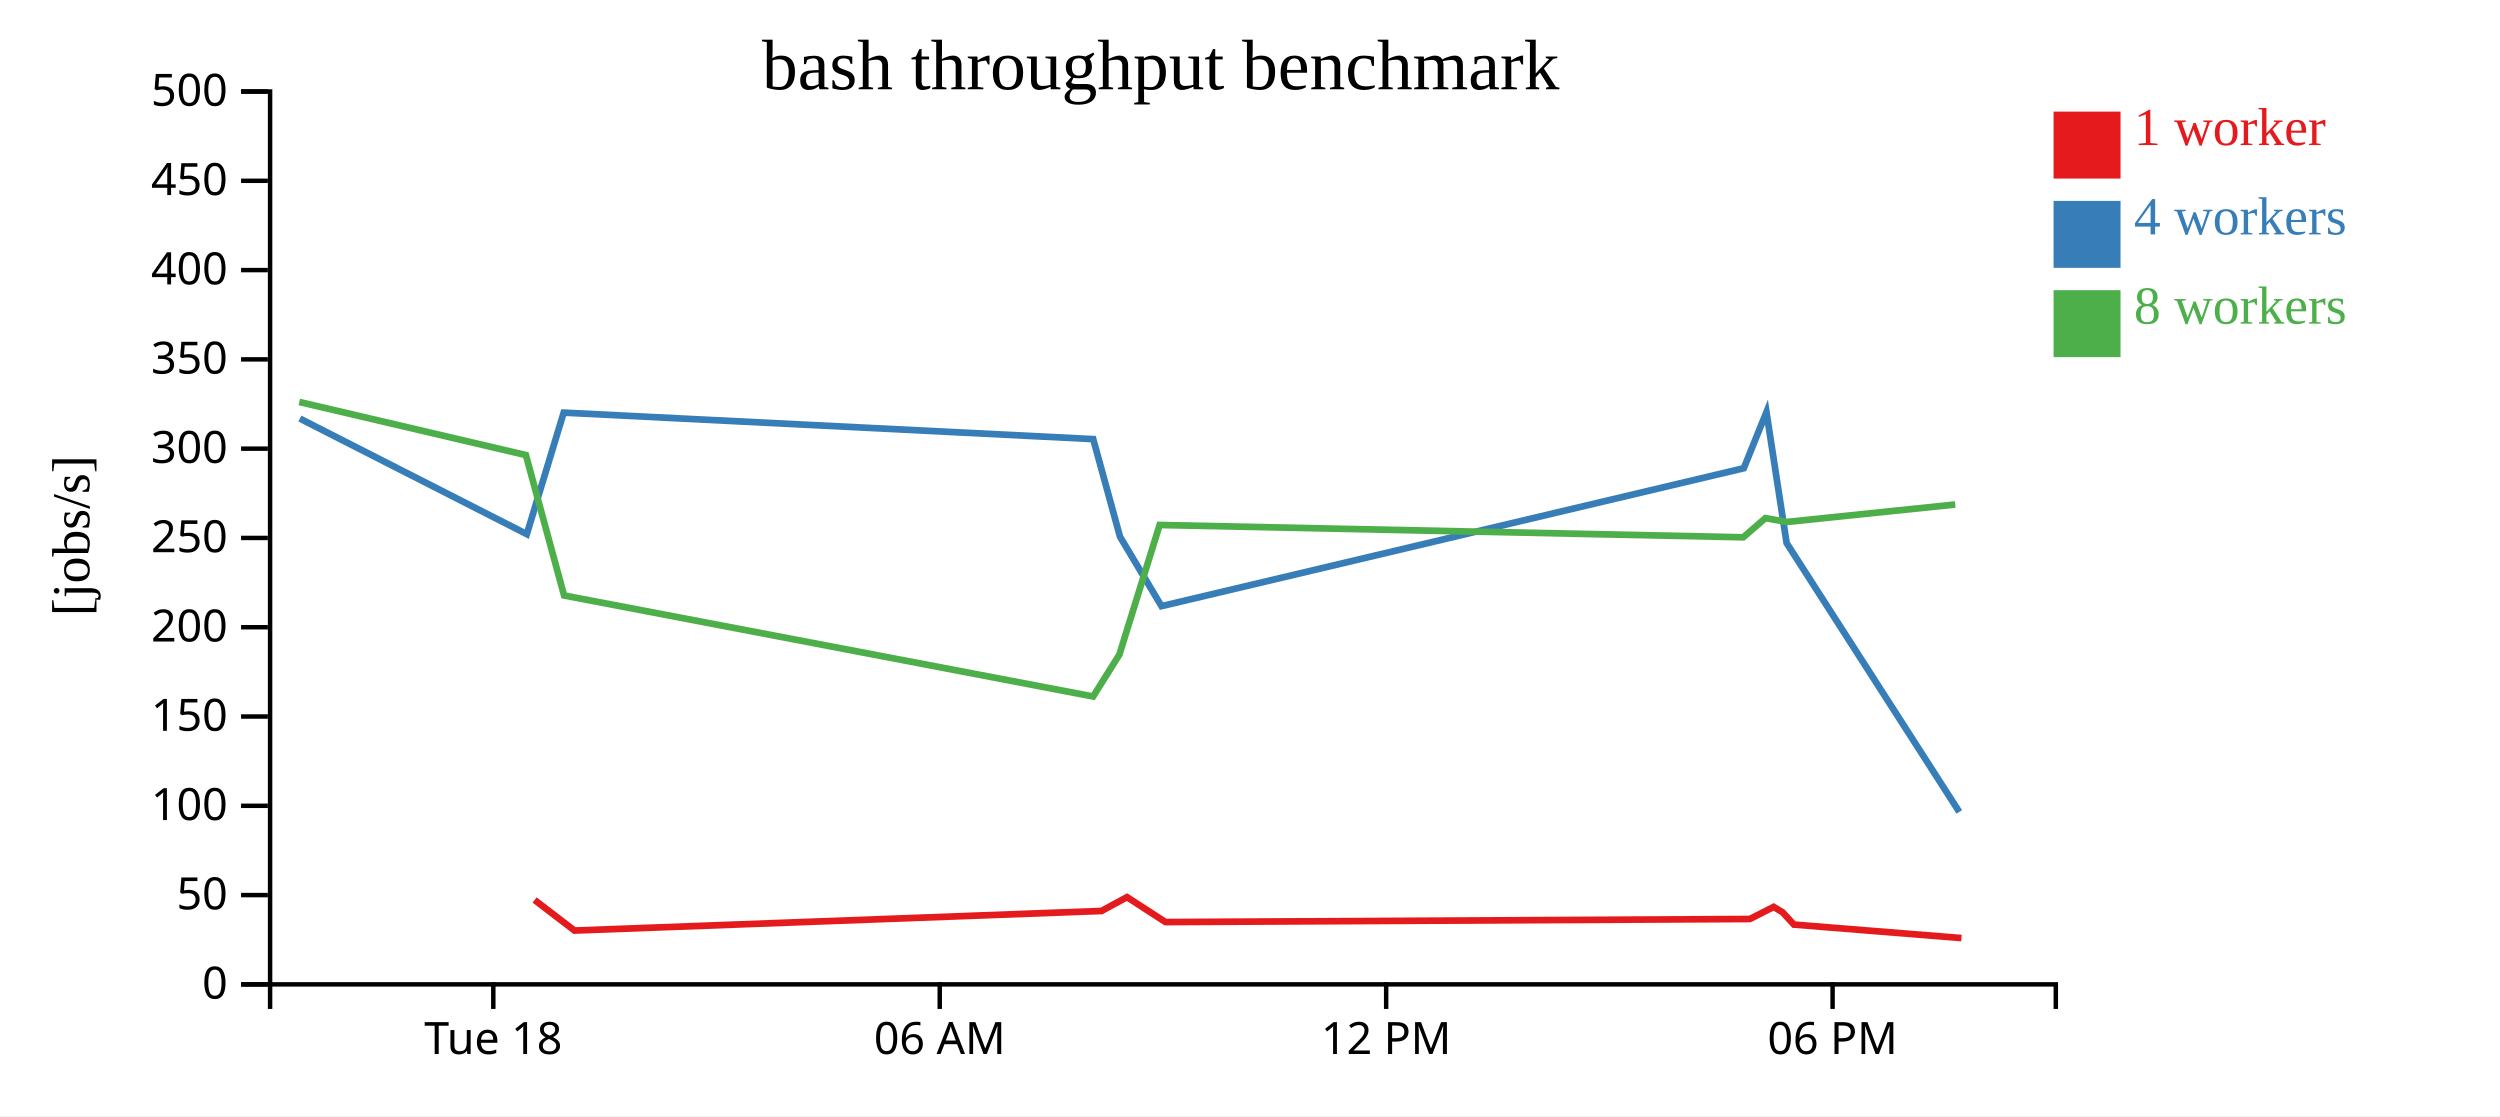
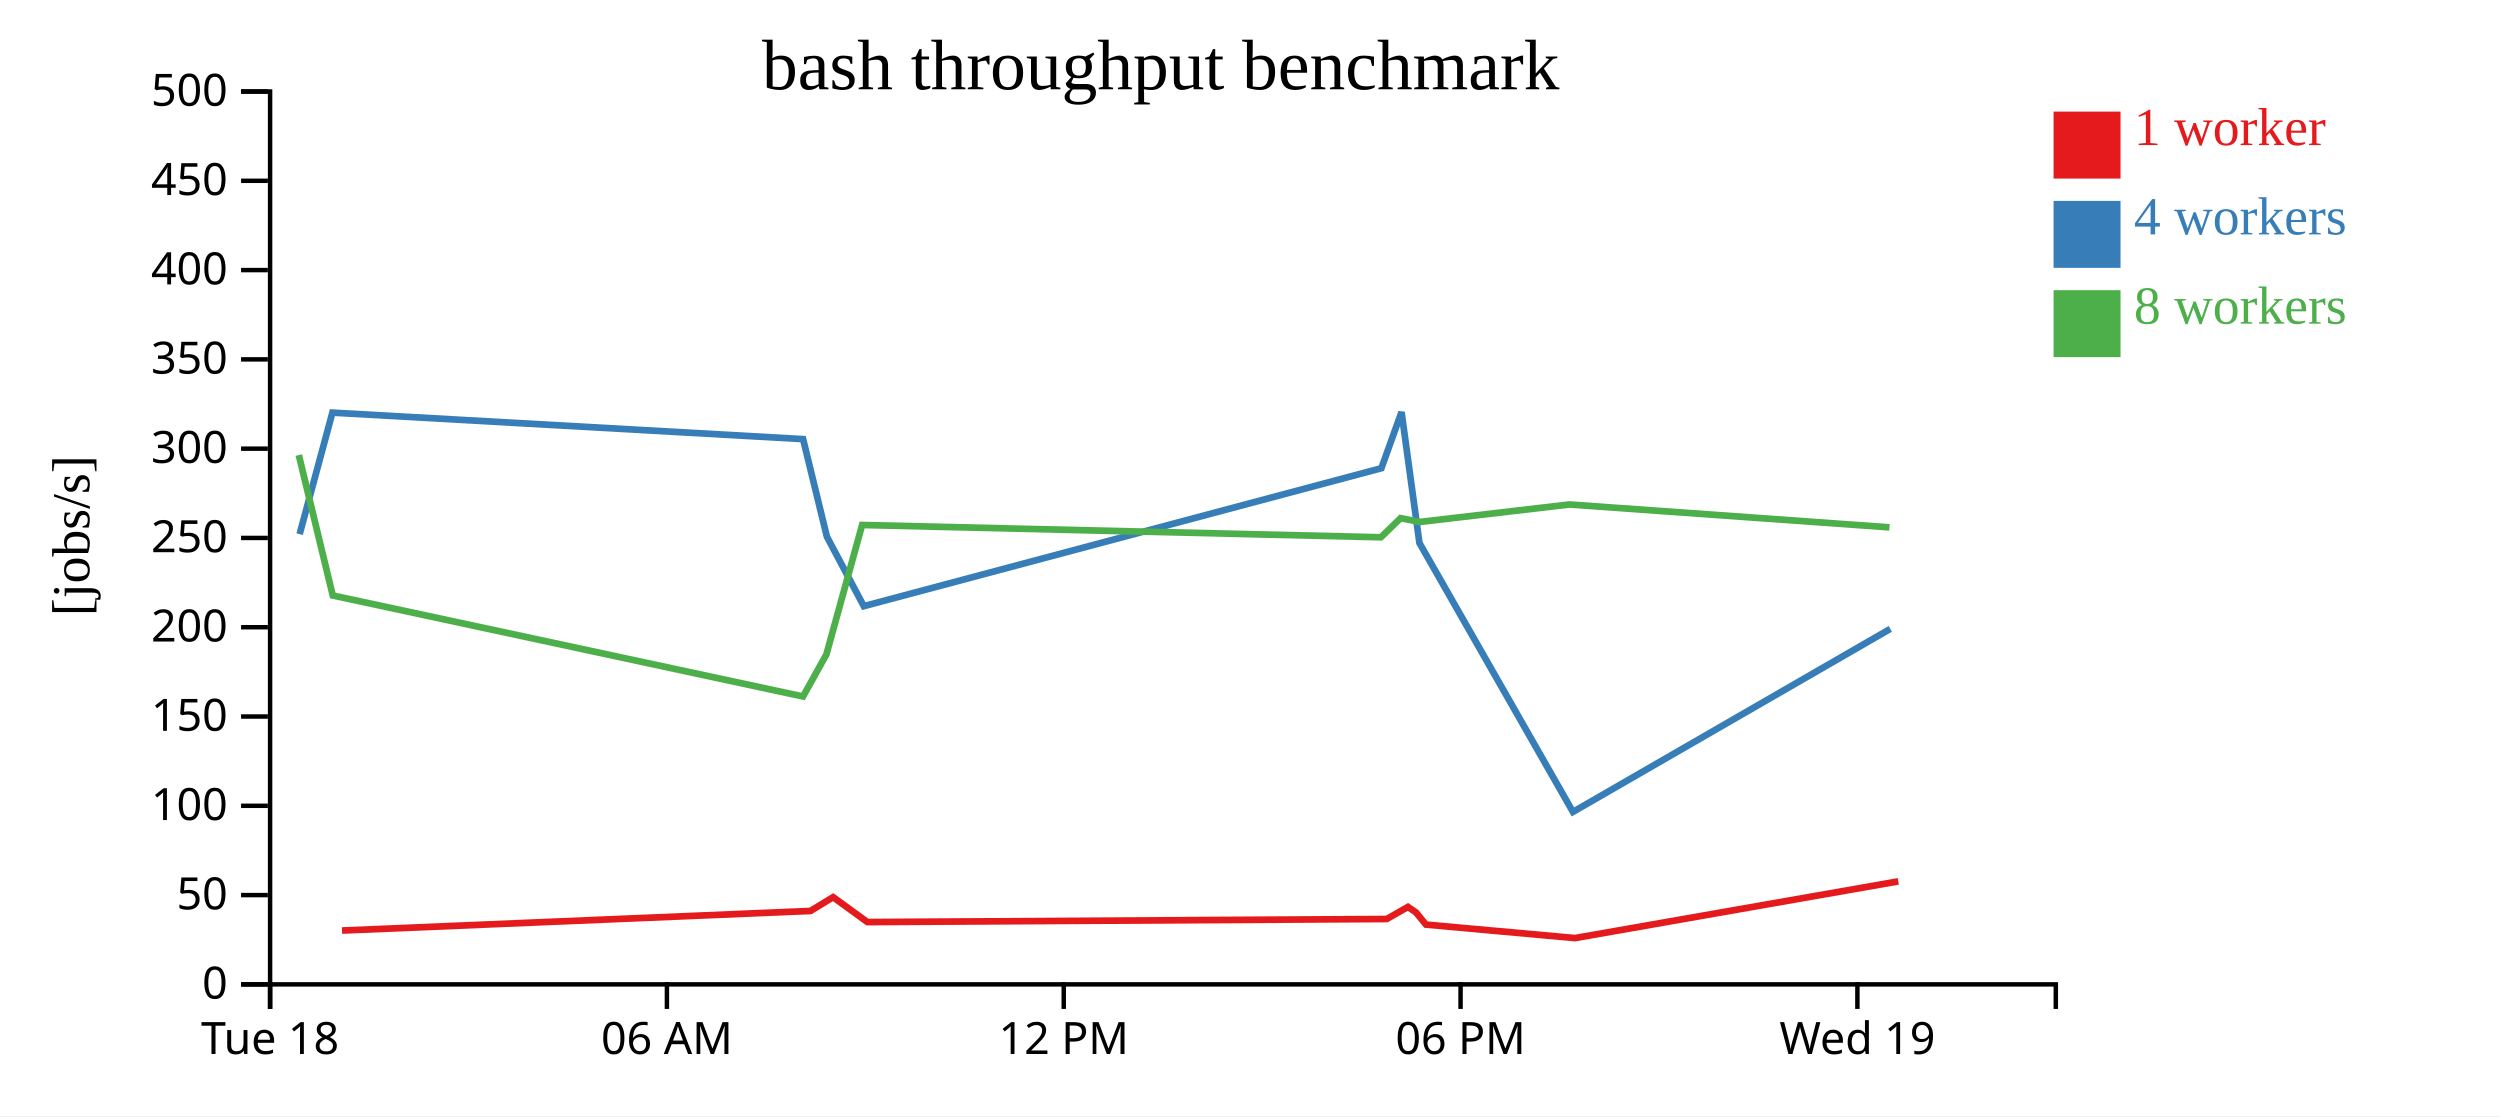
<svg xmlns="http://www.w3.org/2000/svg" width="560" height="250">
  <rect width="100%" height="100%" fill="white" />
  <g transform="translate(60,20)">
    <g transform="translate(0,200)" fill="none" font-size="10" font-family="sans-serif" text-anchor="middle">
      <path class="domain" stroke="currentColor" d="M0.5,6V0.5H400.5V6" />
-       <g class="tick" opacity="1" transform="translate(50.5,0)">
+       <g class="tick" opacity="1" transform="translate(0.5,0)">
        <line stroke="currentColor" y2="6" />
        <text fill="currentColor" y="9" dy="0.71em">Tue 18</text>
      </g>
-       <g class="tick" opacity="1" transform="translate(150.5,0)">
+       <g class="tick" opacity="1" transform="translate(89.38889,0)">
        <line stroke="currentColor" y2="6" />
        <text fill="currentColor" y="9" dy="0.71em">06 AM</text>
      </g>
-       <g class="tick" opacity="1" transform="translate(250.5,0)">
+       <g class="tick" opacity="1" transform="translate(178.2778,0)">
        <line stroke="currentColor" y2="6" />
        <text fill="currentColor" y="9" dy="0.71em">12 PM</text>
      </g>
-       <g class="tick" opacity="1" transform="translate(350.5,0)">
+       <g class="tick" opacity="1" transform="translate(267.1667,0)">
        <line stroke="currentColor" y2="6" />
        <text fill="currentColor" y="9" dy="0.71em">06 PM</text>
+       </g>
+       <g class="tick" opacity="1" transform="translate(356.0556,0)">
+         <line stroke="currentColor" y2="6" />
+         <text fill="currentColor" y="9" dy="0.71em">Wed 19</text>
      </g>
    </g>
    <g fill="none" font-size="10" font-family="sans-serif" text-anchor="end">
      <path class="domain" stroke="currentColor" d="M-6,200.5H0.5V0.5H-6" />
      <g class="tick" opacity="1" transform="translate(0,200.5)">
        <line stroke="currentColor" x2="-6" />
        <text fill="currentColor" x="-9" dy="0.32em">0</text>
      </g>
      <g class="tick" opacity="1" transform="translate(0,180.5)">
        <line stroke="currentColor" x2="-6" />
        <text fill="currentColor" x="-9" dy="0.32em">50</text>
      </g>
      <g class="tick" opacity="1" transform="translate(0,160.5)">
        <line stroke="currentColor" x2="-6" />
        <text fill="currentColor" x="-9" dy="0.32em">100</text>
      </g>
      <g class="tick" opacity="1" transform="translate(0,140.5)">
        <line stroke="currentColor" x2="-6" />
        <text fill="currentColor" x="-9" dy="0.32em">150</text>
      </g>
      <g class="tick" opacity="1" transform="translate(0,120.5)">
        <line stroke="currentColor" x2="-6" />
        <text fill="currentColor" x="-9" dy="0.32em">200</text>
      </g>
      <g class="tick" opacity="1" transform="translate(0,100.5)">
        <line stroke="currentColor" x2="-6" />
        <text fill="currentColor" x="-9" dy="0.32em">250</text>
      </g>
      <g class="tick" opacity="1" transform="translate(0,80.5)">
        <line stroke="currentColor" x2="-6" />
        <text fill="currentColor" x="-9" dy="0.32em">300</text>
      </g>
      <g class="tick" opacity="1" transform="translate(0,60.5)">
        <line stroke="currentColor" x2="-6" />
        <text fill="currentColor" x="-9" dy="0.32em">350</text>
      </g>
      <g class="tick" opacity="1" transform="translate(0,40.5)">
        <line stroke="currentColor" x2="-6" />
        <text fill="currentColor" x="-9" dy="0.32em">400</text>
      </g>
      <g class="tick" opacity="1" transform="translate(0,20.5)">
        <line stroke="currentColor" x2="-6" />
        <text fill="currentColor" x="-9" dy="0.32em">450</text>
      </g>
      <g class="tick" opacity="1" transform="translate(0,0.5)">
        <line stroke="currentColor" x2="-6" />
        <text fill="currentColor" x="-9" dy="0.32em">500</text>
      </g>
    </g>
    <text text-anchor="middle" style="font-size: 12px" transform="rotate(-90)" y="-40" x="-100">[jobs/s]</text>
    <text text-anchor="middle" style="font-size: 16px" y="0" x="200">bash throughput benchmark</text>
-     <path class="line" fill="none" stroke="#e41a1c" stroke-width="1.5" d="M59.747,181.598L68.691,188.442L186.737,184.055L192.447,180.96L201.08,186.543L331.964,185.856L337.303,183.146L339.33,184.382L341.833,187.108L379.372,190.13" />
-     <path class="line" fill="none" stroke="#377eb8" stroke-width="1.5" d="M7.172,73.757L58.007,99.649L66.267,72.429L184.879,78.364L190.88,100.224L200.174,115.775L330.609,84.881L335.684,72.306L340.2,101.639L378.881,161.867" />
-     <path class="line" fill="none" stroke="#4daf4a" stroke-width="1.5" d="M7.042,70.045L57.798,81.936L66.357,113.392L184.858,136.015L190.744,126.612L199.755,97.598L330.483,100.353L335.452,96.063L340.253,96.92L377.971,93.005" />
+     <path class="line" fill="none" stroke="#e41a1c" stroke-width="1.5" d="M16.614,188.442L121.544,184.055L126.619,180.96L134.293,186.543L250.634,185.856L255.38,183.146L257.183,184.382L259.407,187.108L292.775,190.13L365.215,177.425" />
+     <path class="line" fill="none" stroke="#377eb8" stroke-width="1.5" d="M7.118,99.649L14.459,72.429L119.892,78.364L125.226,100.224L133.488,115.775L249.431,84.881L253.942,72.306L257.956,101.639L292.339,161.867L363.428,120.865" />
+     <path class="line" fill="none" stroke="#4daf4a" stroke-width="1.5" d="M6.932,81.936L14.539,113.392L119.874,136.015L125.106,126.612L133.115,97.598L249.318,100.353L253.735,96.063L258.003,96.92L291.529,93.005L363.241,98.128" />
    <rect class="dot" x="400" y="5" width="15" height="15" style="fill: #e41a1c;" />
    <rect class="dot" x="400" y="25" width="15" height="15" style="fill: #377eb8;" />
    <rect class="dot" x="400" y="45" width="15" height="15" style="fill: #4daf4a;" />
    <text class="label" x="418" y="12.5" style="fill: #e41a1c; alignment-baseline: middle;" text-anchor="left">1 worker</text>
    <text class="label" x="418" y="32.5" style="fill: #377eb8; alignment-baseline: middle;" text-anchor="left">4 workers</text>
    <text class="label" x="418" y="52.5" style="fill: #4daf4a; alignment-baseline: middle;" text-anchor="left">8 workers</text>
  </g>
</svg>
